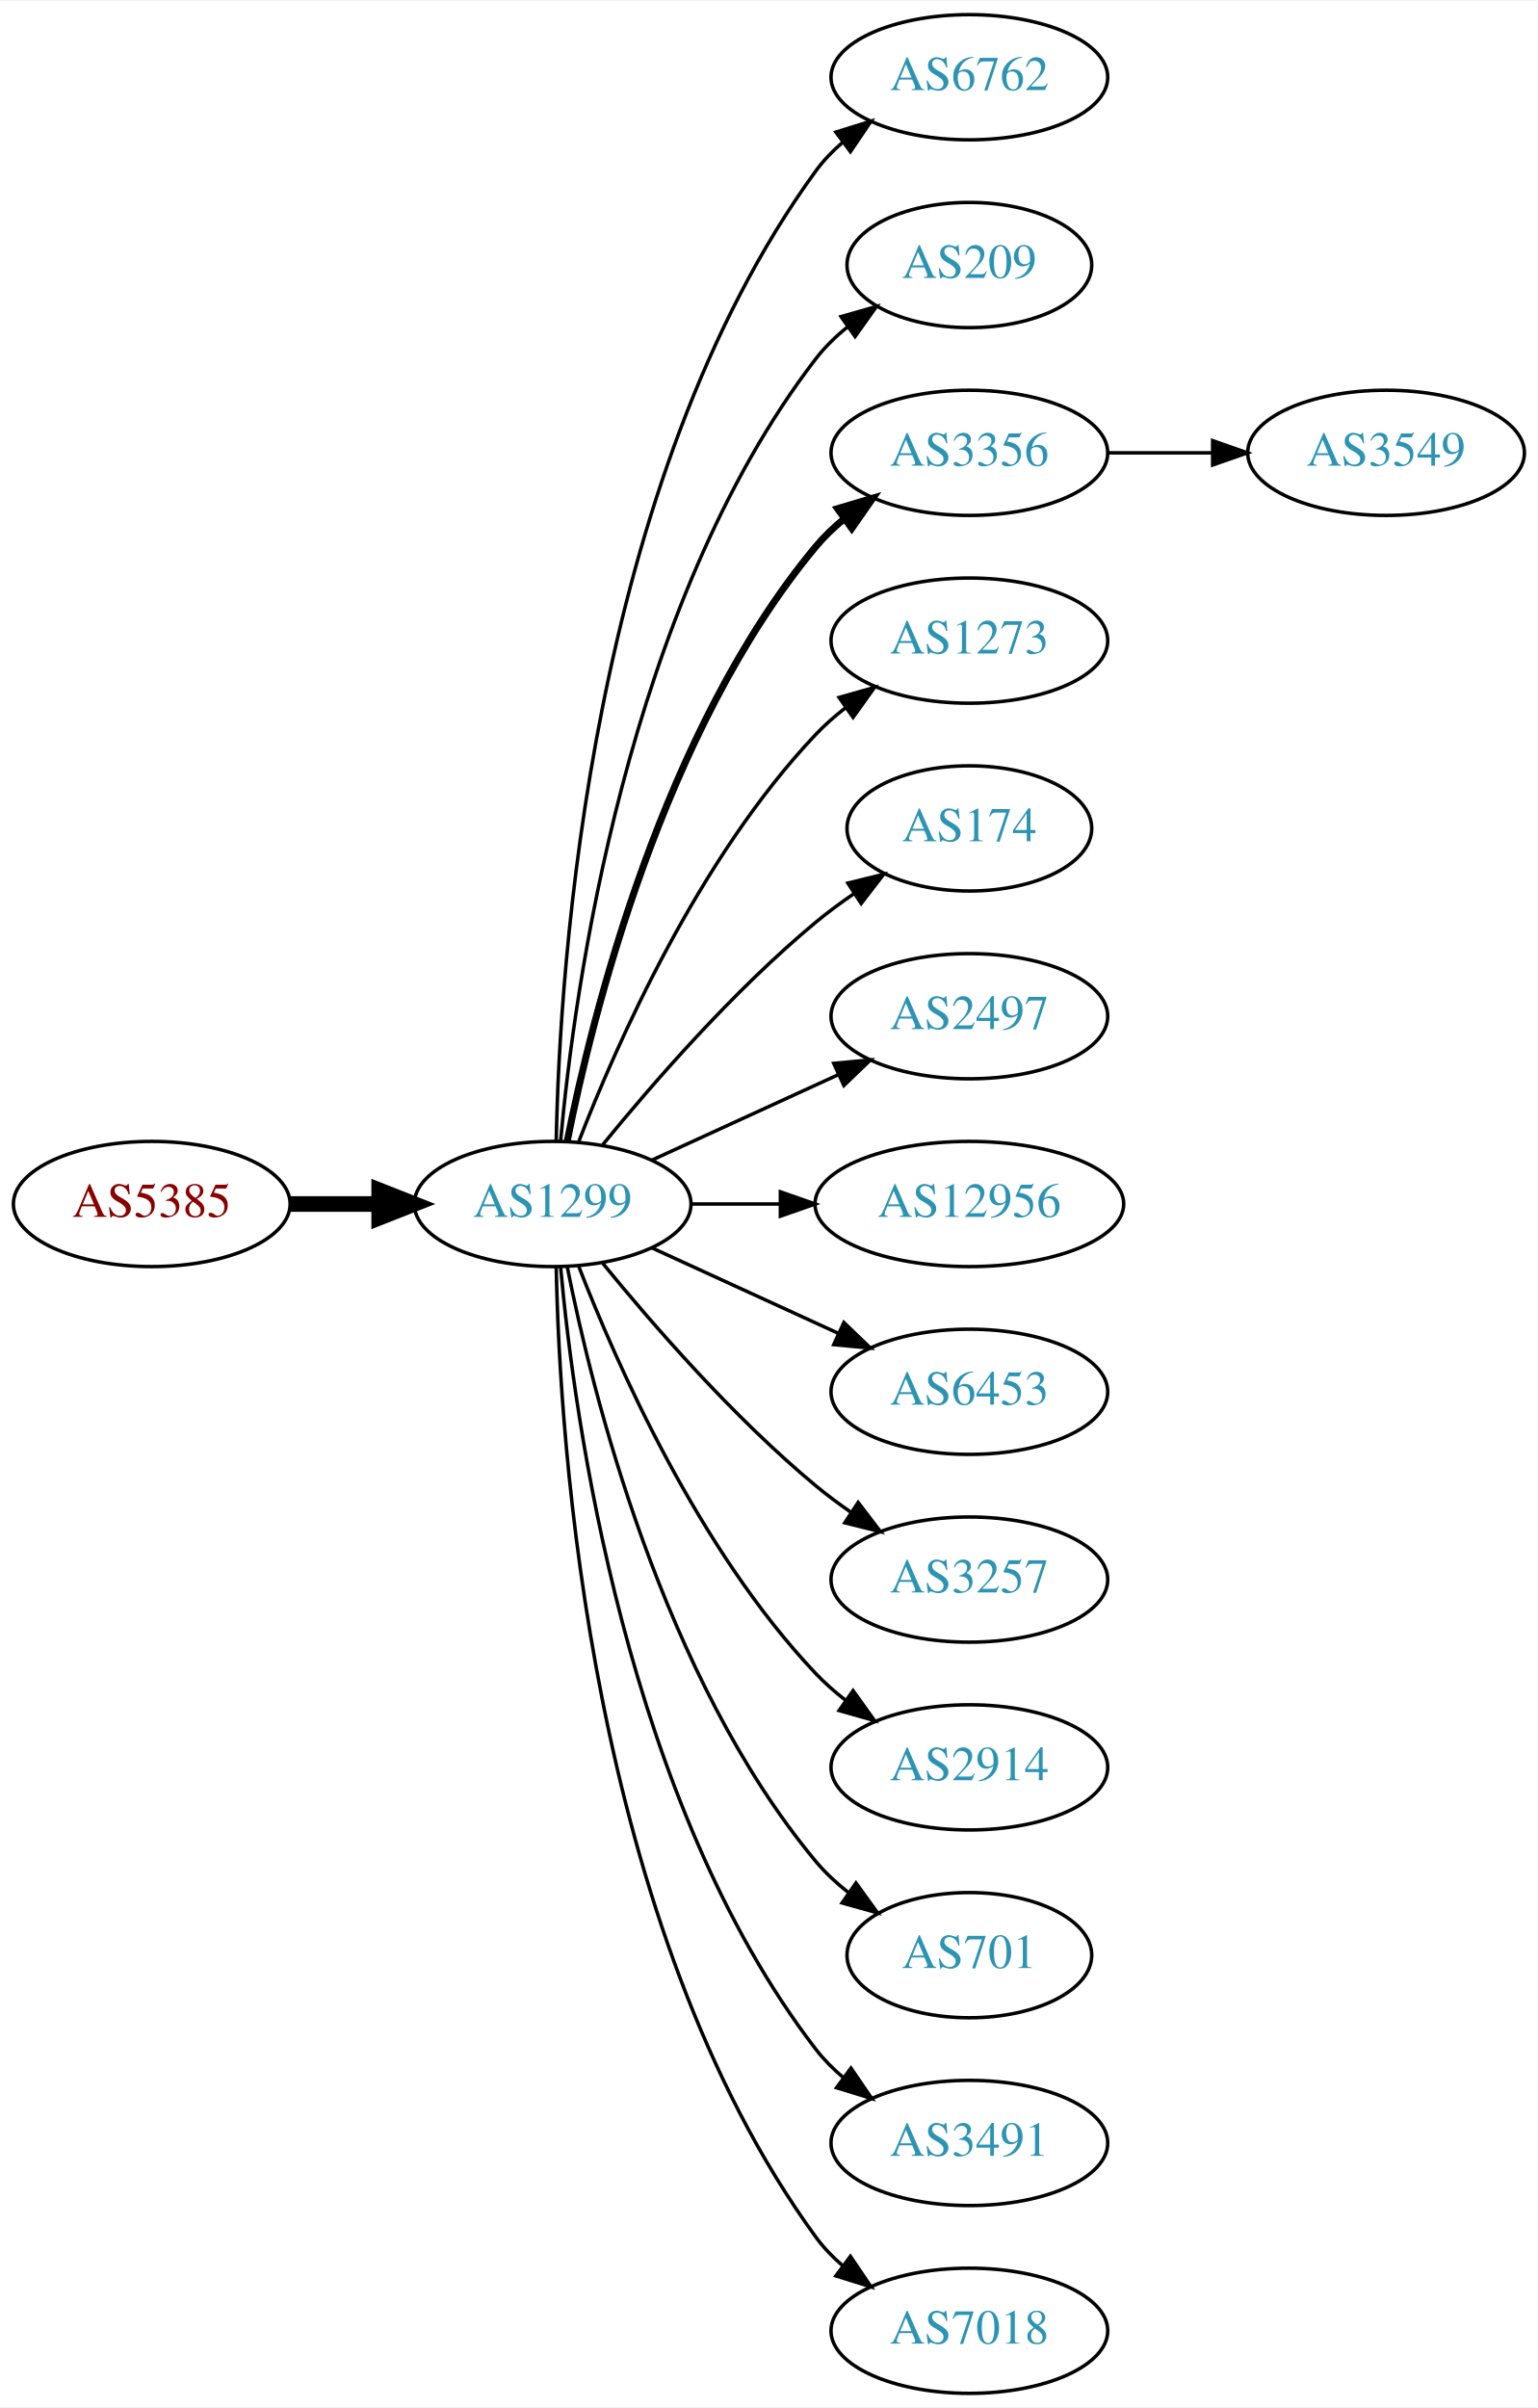
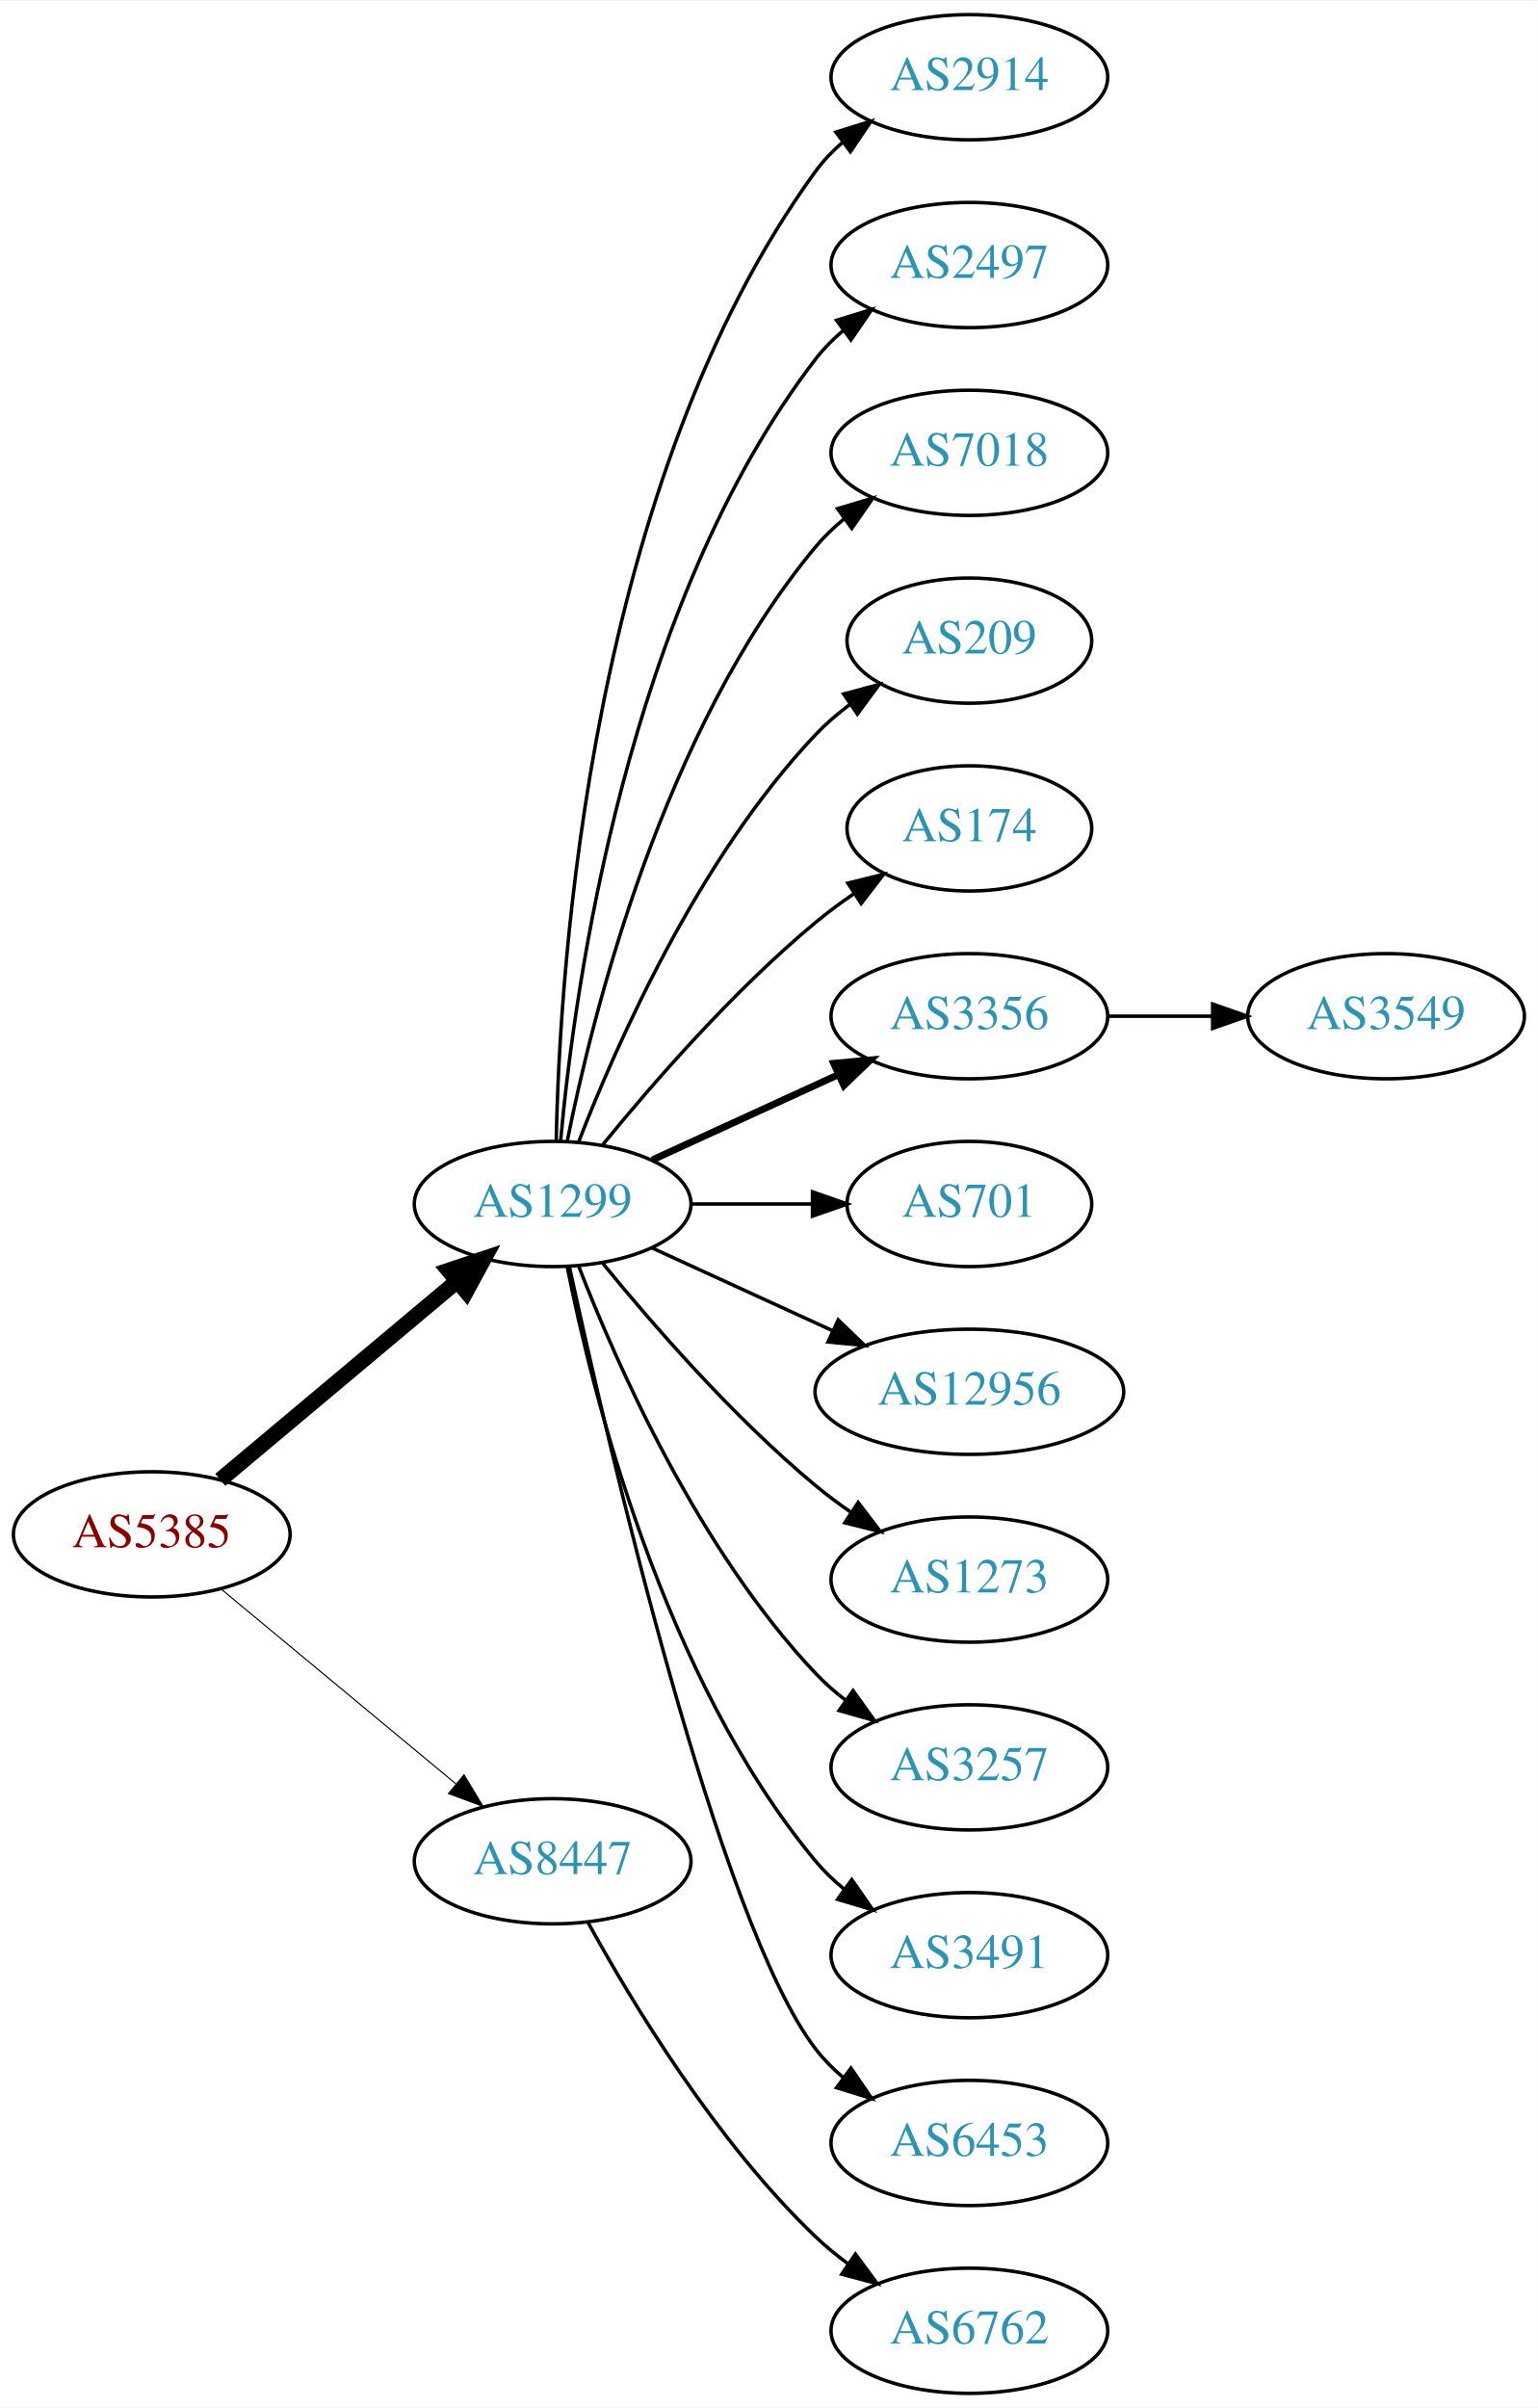
<svg xmlns="http://www.w3.org/2000/svg" xmlns:xlink="http://www.w3.org/1999/xlink" width="442pt" height="692pt" viewBox="0.00 0.00 442.27 692.00">
  <g id="graph0" class="graph" transform="scale(1 1) rotate(0) translate(4 688)">
    <polygon fill="white" stroke="none" points="-4,4 -4,-688 438.271,-688 438.271,4 -4,4" />
    <g id="node1" class="node">
      <g id="a_node1">
        <a xlink:href="/asn/5385" xlink:title="AS5385 ~ Russmedia IT GmbH [AT]">
-           <ellipse fill="#ffffff" stroke="black" cx="39.647" cy="-342" rx="39.794" ry="18" />
-           <text text-anchor="middle" x="39.647" y="-338.3" font-family="Times,serif" font-size="14.00" fill="#880000">AS5385</text>
+           <ellipse fill="#ffffff" stroke="black" cx="39.647" cy="-247" rx="39.794" ry="18" />
+           <text text-anchor="middle" x="39.647" y="-243.3" font-family="Times,serif" font-size="14.00" fill="#880000">AS5385</text>
        </a>
      </g>
    </g>
    <g id="node2" class="node">
      <g id="a_node2">
        <a xlink:href="/asn/1299" xlink:title="AS1299 ~ Telia Carrier [EU]">
          <ellipse fill="#ffffff" stroke="black" cx="154.939" cy="-342" rx="39.794" ry="18" />
          <text text-anchor="middle" x="154.939" y="-338.3" font-family="Times,serif" font-size="14.00" fill="#2c94b3">AS1299</text>
        </a>
      </g>
    </g>
    <g id="edge1" class="edge">
-       <path fill="none" stroke="black" stroke-width="4.5" d="M79.319,-342C87.522,-342 96.286,-342 104.818,-342" />
-       <polygon fill="black" stroke="black" stroke-width="4.5" points="105.057,-345.938 115.057,-342 105.057,-338.063 105.057,-345.938" />
+       <path fill="none" stroke="black" stroke-width="4.5" d="M59.355,-262.687C77.886,-278.227 106.443,-302.172 127.332,-319.689" />
+       <polygon fill="black" stroke="black" stroke-width="4.5" points="125.011,-322.881 135.204,-326.289 130.071,-316.847 125.011,-322.881" />
    </g>
    <g id="node3" class="node">
      <g id="a_node3">
-         <a xlink:href="/asn/6762" xlink:title="AS6762 ~ TELECOM ITALIA SPARKLE S.p.A. [IT]">
+         <a xlink:href="/asn/8447" xlink:title="AS8447 ~ A1 Telekom Austria AG [AT]">
+           <ellipse fill="#ffffff" stroke="black" cx="154.939" cy="-153" rx="39.794" ry="18" />
+           <text text-anchor="middle" x="154.939" y="-149.3" font-family="Times,serif" font-size="14.00" fill="#2c94b3">AS8447</text>
+         </a>
+       </g>
+     </g>
+     <g id="edge2" class="edge">
+       <path fill="none" stroke="black" stroke-width="0.321" d="M59.609,-231.267C78.072,-215.948 106.308,-192.52 127.079,-175.287" />
+       <polygon fill="black" stroke="black" stroke-width="0.321" points="129.454,-177.864 134.915,-168.785 124.984,-172.477 129.454,-177.864" />
+     </g>
+     <g id="node4" class="node">
+       <g id="a_node4">
+         <a xlink:href="/asn/2914" xlink:title="AS2914 ~ NTT America, Inc. [US]">
          <ellipse fill="#ffffff" stroke="black" cx="274.782" cy="-666" rx="39.794" ry="18" />
-           <text text-anchor="middle" x="274.782" y="-662.3" font-family="Times,serif" font-size="14.00" fill="#2c94b3">AS6762</text>
-         </a>
-       </g>
-     </g>
-     <g id="edge2" class="edge">
+           <text text-anchor="middle" x="274.782" y="-662.3" font-family="Times,serif" font-size="14.00" fill="#2c94b3">AS2914</text>
+         </a>
+       </g>
+     </g>
+     <g id="edge3" class="edge">
      <path fill="none" stroke="black" d="M155.971,-360.337C156.945,-410.079 165.663,-549.806 230.586,-639 232.798,-642.039 235.466,-644.813 238.378,-647.326" />
      <polygon fill="black" stroke="black" points="236.396,-650.214 246.508,-653.373 240.573,-644.597 236.396,-650.214" />
    </g>
-     <g id="node4" class="node">
-       <g id="a_node4">
-         <a xlink:href="/asn/209" xlink:title="AS209 ~ CenturyLink Communications, LLC [US]">
-           <ellipse fill="#ffffff" stroke="black" cx="274.782" cy="-612" rx="35.194" ry="18" />
-           <text text-anchor="middle" x="274.782" y="-608.3" font-family="Times,serif" font-size="14.00" fill="#2c94b3">AS209</text>
-         </a>
-       </g>
-     </g>
-     <g id="edge3" class="edge">
-       <path fill="none" stroke="black" d="M157.223,-360.117C161.122,-403.332 176.139,-514.131 230.586,-585 233.192,-588.393 236.356,-591.467 239.774,-594.223" />
-       <polygon fill="black" stroke="black" points="237.876,-597.168 248.065,-600.073 241.912,-591.448 237.876,-597.168" />
-     </g>
    <g id="node5" class="node">
      <g id="a_node5">
-         <a xlink:href="/asn/3356" xlink:title="AS3356 ~ Level 3 Parent, LLC [US]">
-           <ellipse fill="#ffffff" stroke="black" cx="274.782" cy="-558" rx="39.794" ry="18" />
-           <text text-anchor="middle" x="274.782" y="-554.3" font-family="Times,serif" font-size="14.00" fill="#2c94b3">AS3356</text>
+         <a xlink:href="/asn/2497" xlink:title="AS2497 ~ Internet Initiative Japan Inc. [JP]">
+           <ellipse fill="#ffffff" stroke="black" cx="274.782" cy="-612" rx="39.794" ry="18" />
+           <text text-anchor="middle" x="274.782" y="-608.3" font-family="Times,serif" font-size="14.00" fill="#2c94b3">AS2497</text>
        </a>
      </g>
    </g>
    <g id="edge4" class="edge">
-       <path fill="none" stroke="black" stroke-width="2" d="M159.138,-360.073C166.301,-396.141 186.576,-478.125 230.586,-531 232.99,-533.889 235.787,-536.563 238.779,-539.013" />
-       <polygon fill="black" stroke="black" stroke-width="2" points="236.868,-541.95 247.022,-544.973 240.969,-536.277 236.868,-541.95" />
+       <path fill="none" stroke="black" d="M157.223,-360.117C161.122,-403.332 176.139,-514.131 230.586,-585 232.876,-587.981 235.596,-590.716 238.54,-593.205" />
+       <polygon fill="black" stroke="black" points="236.587,-596.113 246.717,-599.218 240.734,-590.473 236.587,-596.113" />
    </g>
    <g id="node6" class="node">
      <g id="a_node6">
-         <a xlink:href="/asn/1273" xlink:title="AS1273 ~ RIPE Network Coordination Centre [NL]">
-           <ellipse fill="#ffffff" stroke="black" cx="274.782" cy="-504" rx="39.794" ry="18" />
-           <text text-anchor="middle" x="274.782" y="-500.3" font-family="Times,serif" font-size="14.00" fill="#2c94b3">AS1273</text>
+         <a xlink:href="/asn/7018" xlink:title="AS7018 ~ AT&amp;T Services, Inc. [US]">
+           <ellipse fill="#ffffff" stroke="black" cx="274.782" cy="-558" rx="39.794" ry="18" />
+           <text text-anchor="middle" x="274.782" y="-554.3" font-family="Times,serif" font-size="14.00" fill="#2c94b3">AS7018</text>
        </a>
      </g>
    </g>
    <g id="edge5" class="edge">
-       <path fill="none" stroke="black" d="M162.463,-359.994C173.213,-387.728 196.87,-441.429 230.586,-477 233.172,-479.728 236.089,-482.294 239.157,-484.677" />
-       <polygon fill="black" stroke="black" points="237.312,-487.658 247.506,-490.543 241.336,-481.93 237.312,-487.658" />
+       <path fill="none" stroke="black" d="M159.138,-360.073C166.301,-396.141 186.576,-478.125 230.586,-531 232.99,-533.889 235.787,-536.563 238.779,-539.013" />
+       <polygon fill="black" stroke="black" points="236.868,-541.95 247.022,-544.973 240.969,-536.277 236.868,-541.95" />
    </g>
    <g id="node7" class="node">
      <g id="a_node7">
+         <a xlink:href="/asn/209" xlink:title="AS209 ~ CenturyLink Communications, LLC [US]">
+           <ellipse fill="#ffffff" stroke="black" cx="274.782" cy="-504" rx="35.194" ry="18" />
+           <text text-anchor="middle" x="274.782" y="-500.3" font-family="Times,serif" font-size="14.00" fill="#2c94b3">AS209</text>
+         </a>
+       </g>
+     </g>
+     <g id="edge6" class="edge">
+       <path fill="none" stroke="black" d="M162.463,-359.994C173.213,-387.728 196.87,-441.429 230.586,-477 233.529,-480.105 236.902,-483.001 240.438,-485.655" />
+       <polygon fill="black" stroke="black" points="238.623,-488.654 248.857,-491.397 242.567,-482.871 238.623,-488.654" />
+     </g>
+     <g id="node8" class="node">
+       <g id="a_node8">
        <a xlink:href="/asn/174" xlink:title="AS174 ~ Cogent Communications [US]">
          <ellipse fill="#ffffff" stroke="black" cx="274.782" cy="-450" rx="35.194" ry="18" />
          <text text-anchor="middle" x="274.782" y="-446.3" font-family="Times,serif" font-size="14.00" fill="#2c94b3">AS174</text>
        </a>
      </g>
    </g>
-     <g id="edge6" class="edge">
+     <g id="edge7" class="edge">
      <path fill="none" stroke="black" d="M169.358,-359.065C183.473,-376.375 206.888,-403.345 230.586,-423 234.049,-425.872 237.842,-428.669 241.696,-431.308" />
      <polygon fill="black" stroke="black" points="239.839,-434.275 250.129,-436.797 243.658,-428.408 239.839,-434.275" />
    </g>
-     <g id="node8" class="node">
-       <g id="a_node8">
-         <a xlink:href="/asn/2497" xlink:title="AS2497 ~ Internet Initiative Japan Inc. [JP]">
-           <ellipse fill="#ffffff" stroke="black" cx="274.782" cy="-396" rx="39.794" ry="18" />
-           <text text-anchor="middle" x="274.782" y="-392.3" font-family="Times,serif" font-size="14.00" fill="#2c94b3">AS2497</text>
-         </a>
-       </g>
-     </g>
-     <g id="edge7" class="edge">
-       <path fill="none" stroke="black" d="M183.568,-354.661C199.525,-361.973 219.796,-371.261 237.079,-379.181" />
-       <polygon fill="black" stroke="black" points="235.777,-382.435 246.326,-383.419 238.693,-376.071 235.777,-382.435" />
-     </g>
    <g id="node9" class="node">
      <g id="a_node9">
-         <a xlink:href="/asn/12956" xlink:title="AS12956 ~ TELXIUS [ES]">
-           <ellipse fill="#ffffff" stroke="black" cx="274.782" cy="-342" rx="44.393" ry="18" />
-           <text text-anchor="middle" x="274.782" y="-338.3" font-family="Times,serif" font-size="14.00" fill="#2c94b3">AS12956</text>
+         <a xlink:href="/asn/3356" xlink:title="AS3356 ~ Level 3 Parent, LLC [US]">
+           <ellipse fill="#ffffff" stroke="black" cx="274.782" cy="-396" rx="39.794" ry="18" />
+           <text text-anchor="middle" x="274.782" y="-392.3" font-family="Times,serif" font-size="14.00" fill="#2c94b3">AS3356</text>
        </a>
      </g>
    </g>
    <g id="edge8" class="edge">
-       <path fill="none" stroke="black" d="M194.852,-342C202.955,-342 211.63,-342 220.156,-342" />
-       <polygon fill="black" stroke="black" points="220.434,-345.5 230.434,-342 220.434,-338.5 220.434,-345.5" />
+       <path fill="none" stroke="black" stroke-width="2" d="M183.568,-354.661C199.525,-361.973 219.796,-371.261 237.079,-379.181" />
+       <polygon fill="black" stroke="black" stroke-width="2" points="235.777,-382.435 246.326,-383.419 238.693,-376.071 235.777,-382.435" />
    </g>
    <g id="node10" class="node">
      <g id="a_node10">
-         <a xlink:href="/asn/6453" xlink:title="AS6453 ~ TATA COMMUNICATIONS (AMERICA) INC [US]">
-           <ellipse fill="#ffffff" stroke="black" cx="274.782" cy="-288" rx="39.794" ry="18" />
-           <text text-anchor="middle" x="274.782" y="-284.3" font-family="Times,serif" font-size="14.00" fill="#2c94b3">AS6453</text>
+         <a xlink:href="/asn/701" xlink:title="AS701 ~ UUNET [US]">
+           <ellipse fill="#ffffff" stroke="black" cx="274.782" cy="-342" rx="35.194" ry="18" />
+           <text text-anchor="middle" x="274.782" y="-338.3" font-family="Times,serif" font-size="14.00" fill="#2c94b3">AS701</text>
        </a>
      </g>
    </g>
    <g id="edge9" class="edge">
-       <path fill="none" stroke="black" d="M183.568,-329.339C199.525,-322.027 219.796,-312.739 237.079,-304.819" />
-       <polygon fill="black" stroke="black" points="238.693,-307.929 246.326,-300.581 235.777,-301.565 238.693,-307.929" />
+       <path fill="none" stroke="black" d="M194.852,-342C205.939,-342 218.098,-342 229.481,-342" />
+       <polygon fill="black" stroke="black" points="229.662,-345.5 239.662,-342 229.662,-338.5 229.662,-345.5" />
    </g>
    <g id="node11" class="node">
      <g id="a_node11">
-         <a xlink:href="/asn/3257" xlink:title="AS3257 ~ GTT [DE]">
+         <a xlink:href="/asn/12956" xlink:title="AS12956 ~ TELXIUS [ES]">
+           <ellipse fill="#ffffff" stroke="black" cx="274.782" cy="-288" rx="44.393" ry="18" />
+           <text text-anchor="middle" x="274.782" y="-284.3" font-family="Times,serif" font-size="14.00" fill="#2c94b3">AS12956</text>
+         </a>
+       </g>
+     </g>
+     <g id="edge10" class="edge">
+       <path fill="none" stroke="black" d="M183.568,-329.339C199.066,-322.238 218.633,-313.272 235.579,-305.506" />
+       <polygon fill="black" stroke="black" points="237.049,-308.683 244.682,-301.335 234.133,-302.319 237.049,-308.683" />
+     </g>
+     <g id="node12" class="node">
+       <g id="a_node12">
+         <a xlink:href="/asn/1273" xlink:title="AS1273 ~ Vodafone Group PLC [EU]">
          <ellipse fill="#ffffff" stroke="black" cx="274.782" cy="-234" rx="39.794" ry="18" />
-           <text text-anchor="middle" x="274.782" y="-230.3" font-family="Times,serif" font-size="14.00" fill="#2c94b3">AS3257</text>
-         </a>
-       </g>
-     </g>
-     <g id="edge10" class="edge">
+           <text text-anchor="middle" x="274.782" y="-230.3" font-family="Times,serif" font-size="14.00" fill="#2c94b3">AS1273</text>
+         </a>
+       </g>
+     </g>
+     <g id="edge11" class="edge">
      <path fill="none" stroke="black" d="M169.358,-324.935C183.473,-307.625 206.888,-280.655 230.586,-261 233.802,-258.332 237.303,-255.73 240.873,-253.259" />
      <polygon fill="black" stroke="black" points="242.797,-256.183 249.23,-247.764 238.951,-250.334 242.797,-256.183" />
    </g>
-     <g id="node12" class="node">
-       <g id="a_node12">
-         <a xlink:href="/asn/2914" xlink:title="AS2914 ~ NTT America, Inc. [US]">
+     <g id="node13" class="node">
+       <g id="a_node13">
+         <a xlink:href="/asn/3257" xlink:title="AS3257 ~ GTT [DE]">
          <ellipse fill="#ffffff" stroke="black" cx="274.782" cy="-180" rx="39.794" ry="18" />
-           <text text-anchor="middle" x="274.782" y="-176.3" font-family="Times,serif" font-size="14.00" fill="#2c94b3">AS2914</text>
-         </a>
-       </g>
-     </g>
-     <g id="edge11" class="edge">
+           <text text-anchor="middle" x="274.782" y="-176.3" font-family="Times,serif" font-size="14.00" fill="#2c94b3">AS3257</text>
+         </a>
+       </g>
+     </g>
+     <g id="edge12" class="edge">
      <path fill="none" stroke="black" d="M162.463,-324.006C173.213,-296.272 196.87,-242.571 230.586,-207 233.172,-204.272 236.089,-201.706 239.157,-199.323" />
      <polygon fill="black" stroke="black" points="241.336,-202.07 247.506,-193.457 237.312,-196.342 241.336,-202.07" />
-     </g>
-     <g id="node13" class="node">
-       <g id="a_node13">
-         <a xlink:href="/asn/701" xlink:title="AS701 ~ UUNET [US]">
-           <ellipse fill="#ffffff" stroke="black" cx="274.782" cy="-126" rx="35.194" ry="18" />
-           <text text-anchor="middle" x="274.782" y="-122.3" font-family="Times,serif" font-size="14.00" fill="#2c94b3">AS701</text>
-         </a>
-       </g>
-     </g>
-     <g id="edge12" class="edge">
-       <path fill="none" stroke="black" d="M159.138,-323.927C166.301,-287.859 186.576,-205.875 230.586,-153 233.323,-149.712 236.568,-146.702 240.031,-143.983" />
-       <polygon fill="black" stroke="black" points="242.168,-146.761 248.372,-138.173 238.166,-141.017 242.168,-146.761" />
    </g>
    <g id="node14" class="node">
      <g id="a_node14">
        <a xlink:href="/asn/3491" xlink:title="AS3491 ~ PCCW Global, Inc. [US]">
-           <ellipse fill="#ffffff" stroke="black" cx="274.782" cy="-72" rx="39.794" ry="18" />
-           <text text-anchor="middle" x="274.782" y="-68.3" font-family="Times,serif" font-size="14.00" fill="#2c94b3">AS3491</text>
+           <ellipse fill="#ffffff" stroke="black" cx="274.782" cy="-126" rx="39.794" ry="18" />
+           <text text-anchor="middle" x="274.782" y="-122.3" font-family="Times,serif" font-size="14.00" fill="#2c94b3">AS3491</text>
        </a>
      </g>
    </g>
    <g id="edge13" class="edge">
-       <path fill="none" stroke="black" d="M157.223,-323.883C161.122,-280.668 176.139,-169.869 230.586,-99 232.876,-96.019 235.596,-93.284 238.54,-90.796" />
-       <polygon fill="black" stroke="black" points="240.734,-93.527 246.717,-84.782 236.587,-87.888 240.734,-93.527" />
+       <path fill="none" stroke="black" d="M159.138,-323.927C166.301,-287.859 186.576,-205.875 230.586,-153 232.99,-150.111 235.787,-147.437 238.779,-144.987" />
+       <polygon fill="black" stroke="black" points="240.969,-147.723 247.022,-139.027 236.868,-142.05 240.969,-147.723" />
    </g>
    <g id="node15" class="node">
      <g id="a_node15">
-         <a xlink:href="/asn/7018" xlink:title="AS7018 ~ AT&amp;T Services, Inc. [US]">
+         <a xlink:href="/asn/6453" xlink:title="AS6453 ~ TATA COMMUNICATIONS (AMERICA) INC [US]">
+           <ellipse fill="#ffffff" stroke="black" cx="274.782" cy="-72" rx="39.794" ry="18" />
+           <text text-anchor="middle" x="274.782" y="-68.3" font-family="Times,serif" font-size="14.00" fill="#2c94b3">AS6453</text>
+         </a>
+       </g>
+     </g>
+     <g id="edge14" class="edge">
+       <path fill="none" stroke="black" d="M159.8,-323.775C170.669,-273.729 202.556,-135.484 230.586,-99 232.876,-96.019 235.596,-93.284 238.54,-90.796" />
+       <polygon fill="black" stroke="black" points="240.734,-93.527 246.717,-84.782 236.587,-87.888 240.734,-93.527" />
+     </g>
+     <g id="node17" class="node">
+       <g id="a_node17">
+         <a xlink:href="/asn/6762" xlink:title="AS6762 ~ TELECOM ITALIA SPARKLE S.p.A. [IT]">
          <ellipse fill="#ffffff" stroke="black" cx="274.782" cy="-18" rx="39.794" ry="18" />
-           <text text-anchor="middle" x="274.782" y="-14.3" font-family="Times,serif" font-size="14.00" fill="#2c94b3">AS7018</text>
-         </a>
-       </g>
-     </g>
-     <g id="edge14" class="edge">
-       <path fill="none" stroke="black" d="M155.971,-323.663C156.945,-273.921 165.663,-134.194 230.586,-45 232.798,-41.961 235.466,-39.187 238.378,-36.674" />
-       <polygon fill="black" stroke="black" points="240.573,-39.403 246.508,-30.627 236.396,-33.786 240.573,-39.403" />
+           <text text-anchor="middle" x="274.782" y="-14.3" font-family="Times,serif" font-size="14.00" fill="#2c94b3">AS6762</text>
+         </a>
+       </g>
+     </g>
+     <g id="edge16" class="edge">
+       <path fill="none" stroke="black" d="M165.181,-135.287C177.726,-112.439 201.903,-72.389 230.586,-45 233.454,-42.261 236.643,-39.653 239.952,-37.215" />
+       <polygon fill="black" stroke="black" points="242.015,-40.044 248.311,-31.523 238.076,-34.258 242.015,-40.044" />
    </g>
    <g id="node16" class="node">
      <g id="a_node16">
        <a xlink:href="/asn/3549" xlink:title="AS3549 ~ Level 3 Parent, LLC [US]">
-           <ellipse fill="#ffffff" stroke="black" cx="394.625" cy="-558" rx="39.794" ry="18" />
-           <text text-anchor="middle" x="394.625" y="-554.3" font-family="Times,serif" font-size="14.00" fill="#2c94b3">AS3549</text>
+           <ellipse fill="#ffffff" stroke="black" cx="394.625" cy="-396" rx="39.794" ry="18" />
+           <text text-anchor="middle" x="394.625" y="-392.3" font-family="Times,serif" font-size="14.00" fill="#2c94b3">AS3549</text>
        </a>
      </g>
    </g>
    <g id="edge15" class="edge">
-       <path fill="none" stroke="black" d="M314.695,-558C324.248,-558 334.598,-558 344.56,-558" />
-       <polygon fill="black" stroke="black" points="344.753,-561.5 354.753,-558 344.753,-554.5 344.753,-561.5" />
+       <path fill="none" stroke="black" d="M314.695,-396C324.248,-396 334.598,-396 344.56,-396" />
+       <polygon fill="black" stroke="black" points="344.753,-399.5 354.753,-396 344.753,-392.5 344.753,-399.5" />
    </g>
  </g>
</svg>
